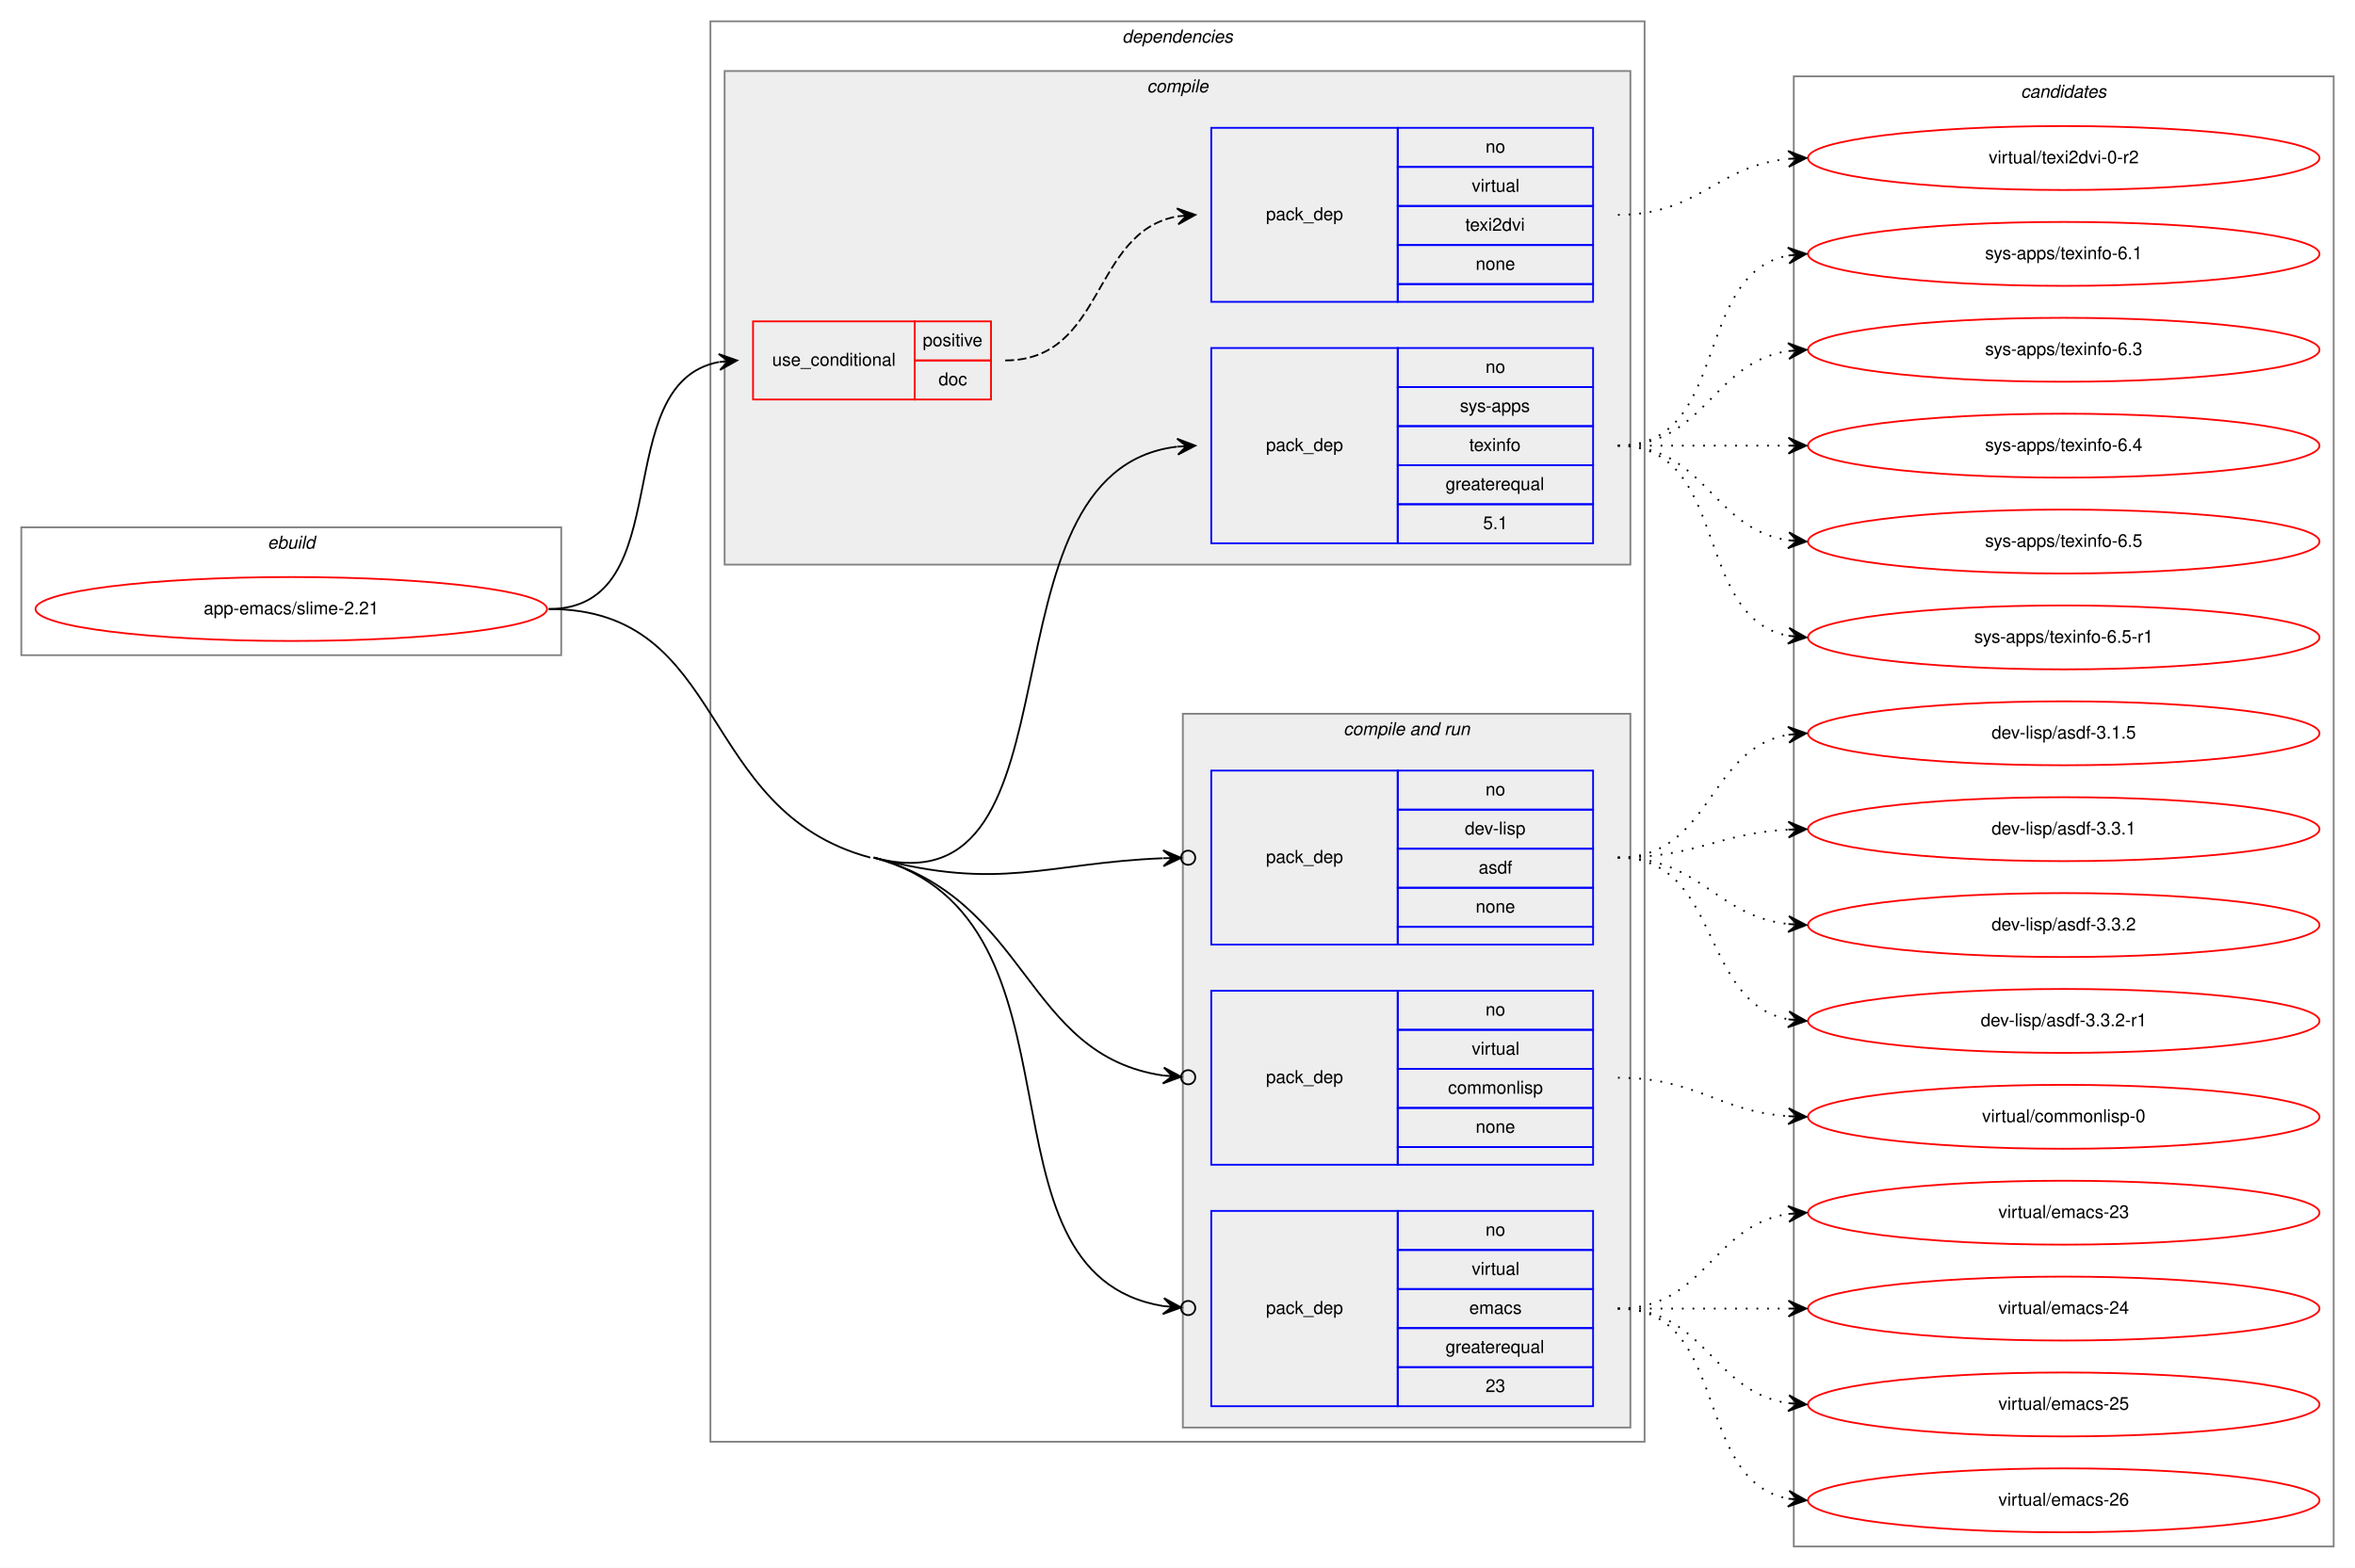
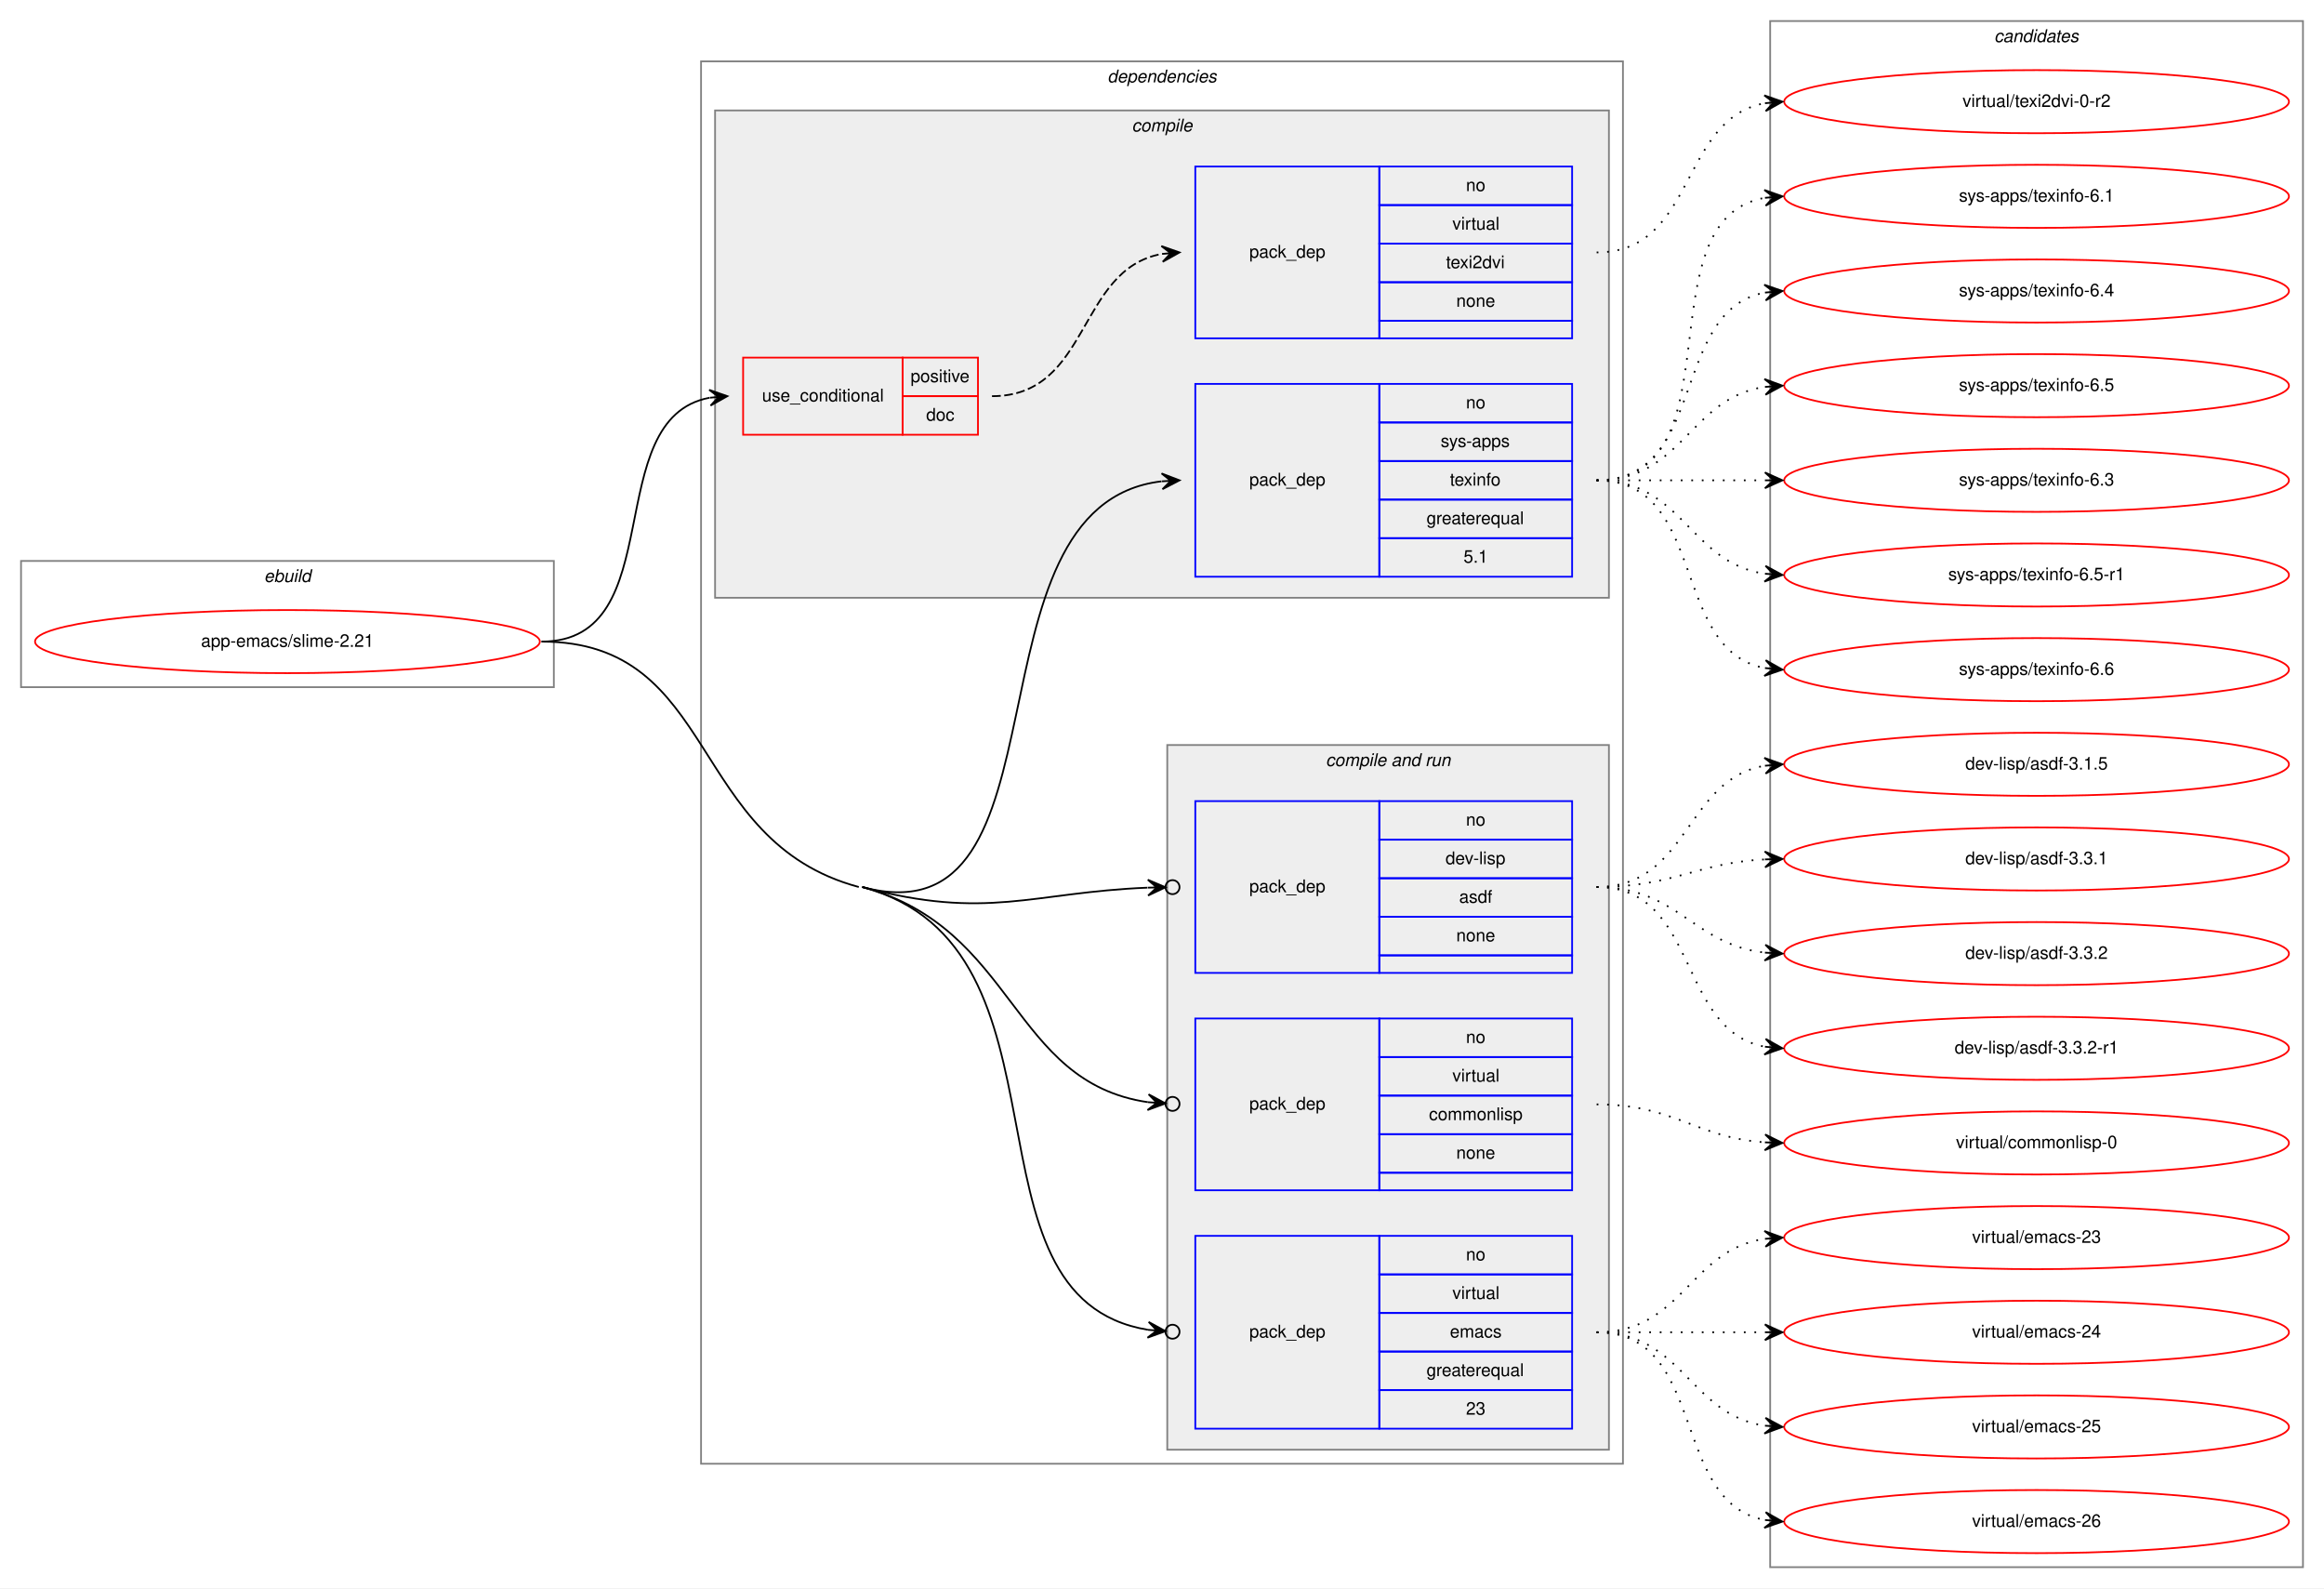
- <svg xmlns="http://www.w3.org/2000/svg" xmlns:xlink="http://www.w3.org/1999/xlink" width="1326pt" height="883pt" viewBox="0.00 0.00 1326.00 883.00">
-   <g id="graph0" class="graph" transform="scale(1 1) rotate(0) translate(4 879)">
-     <polygon fill="white" stroke="transparent" points="-4,4 -4,-879 1322,-879 1322,4 -4,4" />
+ <svg xmlns="http://www.w3.org/2000/svg" xmlns:xlink="http://www.w3.org/1999/xlink" width="1326pt" height="906pt" viewBox="0.00 0.00 1326.00 906.00">
+   <g id="graph0" class="graph" transform="scale(1 1) rotate(0) translate(4 902)">
+     <polygon fill="white" stroke="transparent" points="-4,4 -4,-902 1322,-902 1322,4 -4,4" />
    <g id="clust1" class="cluster">
      <polygon fill="none" stroke="gray" points="8,-510 8,-582 312,-582 312,-510 8,-510" />
      <text text-anchor="start" x="146.66" y="-570" font-family="Helvetica,sans-Serif" font-style="italic" font-size="10.00">ebuild</text>
    </g>
    <g id="clust2" class="cluster">
      <polygon fill="none" stroke="gray" points="396,-67 396,-867 922,-867 922,-67 396,-67" />
      <text text-anchor="start" x="627.88" y="-855" font-family="Helvetica,sans-Serif" font-style="italic" font-size="10.00">dependencies</text>
    </g>
    <g id="clust3" class="cluster">
      <polygon fill="#eeeeee" stroke="gray" points="404,-561 404,-839 914,-839 914,-561 404,-561" />
      <text text-anchor="start" x="641.78" y="-827" font-family="Helvetica,sans-Serif" font-style="italic" font-size="10.00">compile</text>
    </g>
    <g id="clust7" class="cluster">
      <polygon fill="#eeeeee" stroke="gray" points="662,-75 662,-477 914,-477 914,-75 662,-75" />
      <text text-anchor="start" x="752.44" y="-465" font-family="Helvetica,sans-Serif" font-style="italic" font-size="10.00">compile and run</text>
    </g>
    <g id="clust12" class="cluster">
-       <polygon fill="none" stroke="gray" points="1006,-8 1006,-836 1310,-836 1310,-8 1006,-8" />
-       <text text-anchor="start" x="1133.82" y="-824" font-family="Helvetica,sans-Serif" font-style="italic" font-size="10.00">candidates</text>
+       <polygon fill="none" stroke="gray" points="1006,-8 1006,-890 1310,-890 1310,-8 1006,-8" />
+       <text text-anchor="start" x="1133.82" y="-878" font-family="Helvetica,sans-Serif" font-style="italic" font-size="10.00">candidates</text>
    </g>
    <g id="node1" class="node">
      <g id="a_node1">
        <a xlink:href="../app-emacs/slime-2.21.svg" xlink:title="app-emacs/slime-2.21">
          <ellipse fill="none" stroke="red" cx="160" cy="-536" rx="144" ry="18" />
          <text text-anchor="middle" x="160" y="-533" font-family="Helvetica,sans-Serif" font-size="10.00">app-emacs/slime-2.21</text>
        </a>
      </g>
    </g>
    <g id="node2" class="node">
      <polygon fill="none" stroke="red" points="420,-654 420,-698 511,-698 511,-654 420,-654" />
      <text text-anchor="start" x="430.77" y="-673" font-family="Helvetica,sans-Serif" font-size="10.00">use_conditional</text>
      <polygon fill="none" stroke="red" points="511,-676 511,-698 554,-698 554,-676 511,-676" />
      <text text-anchor="start" x="515.55" y="-684" font-family="Helvetica,sans-Serif" font-size="10.00">positive</text>
      <polygon fill="none" stroke="red" points="511,-654 511,-676 554,-676 554,-654 511,-654" />
      <text text-anchor="start" x="524.44" y="-662" font-family="Helvetica,sans-Serif" font-size="10.00">doc</text>
    </g>
    <g id="edge2" class="edge">
      <path fill="none" stroke="black" d="M305,-536C379.39,-536 337.37,-663.18 400.84,-675.11" />
      <polygon fill="black" stroke="black" points="411,-676 400.64,-679.61 406.02,-675.56 401.04,-675.12 401.04,-675.12 401.04,-675.12 406.02,-675.56 401.43,-670.64 411,-676 411,-676" />
    </g>
    <g id="node4" class="node">
      <polygon fill="none" stroke="blue" points="678,-573 678,-683 783,-683 783,-573 678,-573" />
      <text text-anchor="start" x="708.82" y="-625" font-family="Helvetica,sans-Serif" font-size="10.00">pack_dep</text>
      <polygon fill="none" stroke="blue" points="783,-661 783,-683 893,-683 893,-661 783,-661" />
      <text text-anchor="start" x="832.44" y="-669" font-family="Helvetica,sans-Serif" font-size="10.00">no</text>
      <polygon fill="none" stroke="blue" points="783,-639 783,-661 893,-661 893,-639 783,-639" />
      <text text-anchor="start" x="818" y="-647" font-family="Helvetica,sans-Serif" font-size="10.00">sys-apps</text>
      <polygon fill="none" stroke="blue" points="783,-617 783,-639 893,-639 893,-617 783,-617" />
      <text text-anchor="start" x="823.27" y="-625" font-family="Helvetica,sans-Serif" font-size="10.00">texinfo</text>
      <polygon fill="none" stroke="blue" points="783,-595 783,-617 893,-617 893,-595 783,-595" />
      <text text-anchor="start" x="809.94" y="-603" font-family="Helvetica,sans-Serif" font-size="10.00">greaterequal</text>
      <polygon fill="none" stroke="blue" points="783,-573 783,-595 893,-595 893,-573 783,-573" />
      <text text-anchor="start" x="831.05" y="-581" font-family="Helvetica,sans-Serif" font-size="10.00">5.1</text>
    </g>
    <g id="edge3" class="edge">
      <path fill="none" stroke="black" d="M488,-396C610.84,-362.98 542.23,-613.68 658.73,-627.42" />
      <polygon fill="black" stroke="black" points="669,-628 658.76,-631.92 664.01,-627.72 659.02,-627.43 659.02,-627.43 659.02,-627.43 664.01,-627.72 659.27,-622.94 669,-628 669,-628" />
    </g>
    <g id="node5" class="node">
      <polygon fill="none" stroke="blue" points="678,-347 678,-445 783,-445 783,-347 678,-347" />
      <text text-anchor="start" x="708.82" y="-393" font-family="Helvetica,sans-Serif" font-size="10.00">pack_dep</text>
      <polygon fill="none" stroke="blue" points="783,-423 783,-445 893,-445 893,-423 783,-423" />
      <text text-anchor="start" x="832.44" y="-431" font-family="Helvetica,sans-Serif" font-size="10.00">no</text>
      <polygon fill="none" stroke="blue" points="783,-401 783,-423 893,-423 893,-401 783,-401" />
      <text text-anchor="start" x="820.78" y="-409" font-family="Helvetica,sans-Serif" font-size="10.00">dev-lisp</text>
      <polygon fill="none" stroke="blue" points="783,-379 783,-401 893,-401 893,-379 783,-379" />
      <text text-anchor="start" x="828.55" y="-387" font-family="Helvetica,sans-Serif" font-size="10.00">asdf</text>
      <polygon fill="none" stroke="blue" points="783,-357 783,-379 893,-379 893,-357 783,-357" />
      <text text-anchor="start" x="826.88" y="-365" font-family="Helvetica,sans-Serif" font-size="10.00">none</text>
      <polygon fill="none" stroke="blue" points="783,-347 783,-357 893,-357 893,-347 783,-347" />
    </g>
    <g id="edge4" class="edge">
      <path fill="none" stroke="black" d="M488,-396C559.47,-376.79 584.54,-392.92 650.72,-395.63" />
      <ellipse fill="none" stroke="black" cx="665" cy="-395.92" rx="4" ry="4" />
      <polygon fill="black" stroke="black" points="661,-395.84 650.91,-400.14 656,-395.74 651,-395.64 651,-395.64 651,-395.64 656,-395.74 651.09,-391.14 661,-395.84 661,-395.84" />
    </g>
    <g id="node6" class="node">
      <polygon fill="none" stroke="blue" points="678,-223 678,-321 783,-321 783,-223 678,-223" />
      <text text-anchor="start" x="708.82" y="-269" font-family="Helvetica,sans-Serif" font-size="10.00">pack_dep</text>
      <polygon fill="none" stroke="blue" points="783,-299 783,-321 893,-321 893,-299 783,-299" />
      <text text-anchor="start" x="832.44" y="-307" font-family="Helvetica,sans-Serif" font-size="10.00">no</text>
      <polygon fill="none" stroke="blue" points="783,-277 783,-299 893,-299 893,-277 783,-277" />
      <text text-anchor="start" x="824.67" y="-285" font-family="Helvetica,sans-Serif" font-size="10.00">virtual</text>
      <polygon fill="none" stroke="blue" points="783,-255 783,-277 893,-277 893,-255 783,-255" />
      <text text-anchor="start" x="811.33" y="-263" font-family="Helvetica,sans-Serif" font-size="10.00">commonlisp</text>
      <polygon fill="none" stroke="blue" points="783,-233 783,-255 893,-255 893,-233 783,-233" />
      <text text-anchor="start" x="826.88" y="-241" font-family="Helvetica,sans-Serif" font-size="10.00">none</text>
      <polygon fill="none" stroke="blue" points="783,-223 783,-233 893,-233 893,-223 783,-223" />
    </g>
    <g id="edge5" class="edge">
      <path fill="none" stroke="black" d="M488,-396C575.92,-372.37 572.44,-284.78 650.94,-273.26" />
      <ellipse fill="none" stroke="black" cx="665.01" cy="-272.28" rx="4" ry="4" />
      <polygon fill="black" stroke="black" points="661.02,-272.55 651.36,-277.74 656.03,-272.9 651.04,-273.25 651.04,-273.25 651.04,-273.25 656.03,-272.9 650.73,-268.76 661.02,-272.55 661.02,-272.55" />
    </g>
    <g id="node7" class="node">
      <polygon fill="none" stroke="blue" points="678,-87 678,-197 783,-197 783,-87 678,-87" />
      <text text-anchor="start" x="708.82" y="-139" font-family="Helvetica,sans-Serif" font-size="10.00">pack_dep</text>
      <polygon fill="none" stroke="blue" points="783,-175 783,-197 893,-197 893,-175 783,-175" />
      <text text-anchor="start" x="832.44" y="-183" font-family="Helvetica,sans-Serif" font-size="10.00">no</text>
      <polygon fill="none" stroke="blue" points="783,-153 783,-175 893,-175 893,-153 783,-153" />
      <text text-anchor="start" x="824.67" y="-161" font-family="Helvetica,sans-Serif" font-size="10.00">virtual</text>
      <polygon fill="none" stroke="blue" points="783,-131 783,-153 893,-153 893,-131 783,-131" />
      <text text-anchor="start" x="823.28" y="-139" font-family="Helvetica,sans-Serif" font-size="10.00">emacs</text>
      <polygon fill="none" stroke="blue" points="783,-109 783,-131 893,-131 893,-109 783,-109" />
      <text text-anchor="start" x="809.94" y="-117" font-family="Helvetica,sans-Serif" font-size="10.00">greaterequal</text>
      <polygon fill="none" stroke="blue" points="783,-87 783,-109 893,-109 893,-87 783,-87" />
      <text text-anchor="start" x="832.44" y="-95" font-family="Helvetica,sans-Serif" font-size="10.00">23</text>
    </g>
    <g id="edge6" class="edge">
      <path fill="none" stroke="black" d="M488,-396C615.59,-361.7 538.46,-162.04 650.98,-143.4" />
      <ellipse fill="none" stroke="black" cx="665.01" cy="-142.31" rx="4" ry="4" />
      <polygon fill="black" stroke="black" points="661.02,-142.62 651.4,-147.88 656.04,-143 651.05,-143.39 651.05,-143.39 651.05,-143.39 656.04,-143 650.71,-138.9 661.02,-142.62 661.02,-142.62" />
      <path fill="none" stroke="black" d="M305,-536C406.7,-536 387.79,-422.4 486,-396" />
    </g>
    <g id="node3" class="node">
      <polygon fill="none" stroke="blue" points="678,-709 678,-807 783,-807 783,-709 678,-709" />
      <text text-anchor="start" x="708.82" y="-755" font-family="Helvetica,sans-Serif" font-size="10.00">pack_dep</text>
      <polygon fill="none" stroke="blue" points="783,-785 783,-807 893,-807 893,-785 783,-785" />
      <text text-anchor="start" x="832.44" y="-793" font-family="Helvetica,sans-Serif" font-size="10.00">no</text>
      <polygon fill="none" stroke="blue" points="783,-763 783,-785 893,-785 893,-763 783,-763" />
      <text text-anchor="start" x="824.67" y="-771" font-family="Helvetica,sans-Serif" font-size="10.00">virtual</text>
      <polygon fill="none" stroke="blue" points="783,-741 783,-763 893,-763 893,-741 783,-741" />
      <text text-anchor="start" x="821.05" y="-749" font-family="Helvetica,sans-Serif" font-size="10.00">texi2dvi</text>
      <polygon fill="none" stroke="blue" points="783,-719 783,-741 893,-741 893,-719 783,-719" />
      <text text-anchor="start" x="826.88" y="-727" font-family="Helvetica,sans-Serif" font-size="10.00">none</text>
      <polygon fill="none" stroke="blue" points="783,-709 783,-719 893,-719 893,-709 783,-709" />
    </g>
    <g id="edge1" class="edge">
      <path fill="none" stroke="black" stroke-dasharray="5,2" d="M562,-676C618.29,-676 610.37,-748.37 658.88,-757.13" />
      <polygon fill="black" stroke="black" points="669,-758 658.65,-761.63 664.02,-757.57 659.04,-757.15 659.04,-757.15 659.04,-757.15 664.02,-757.57 659.42,-752.66 669,-758 669,-758" />
    </g>
    <g id="node8" class="node">
      <g id="a_node8">
        <a xlink:href="../virtual/texi2dvi-0-r2.svg" xlink:title="virtual/texi2dvi-0-r2">
-           <ellipse fill="none" stroke="red" cx="1158" cy="-790" rx="144" ry="18" />
-           <text text-anchor="middle" x="1158" y="-787" font-family="Helvetica,sans-Serif" font-size="10.00">virtual/texi2dvi-0-r2</text>
+           <ellipse fill="none" stroke="red" cx="1158" cy="-844" rx="144" ry="18" />
+           <text text-anchor="middle" x="1158" y="-841" font-family="Helvetica,sans-Serif" font-size="10.00">virtual/texi2dvi-0-r2</text>
        </a>
      </g>
    </g>
    <g id="edge7" class="edge">
-       <path fill="none" stroke="black" stroke-dasharray="1,5" d="M907,-758C952.65,-758 962.48,-785.54 1002.95,-789.52" />
-       <polygon fill="black" stroke="black" points="1013,-790 1002.8,-794.02 1008.01,-789.76 1003.01,-789.53 1003.01,-789.53 1003.01,-789.53 1008.01,-789.76 1003.22,-785.03 1013,-790 1013,-790" />
+       <path fill="none" stroke="black" stroke-dasharray="1,5" d="M907,-758C963.99,-758 953.91,-833.9 1002.78,-843.09" />
+       <polygon fill="black" stroke="black" points="1013,-844 1002.64,-847.6 1008.02,-843.56 1003.04,-843.12 1003.04,-843.12 1003.04,-843.12 1008.02,-843.56 1003.44,-838.63 1013,-844 1013,-844" />
    </g>
    <g id="node9" class="node">
      <g id="a_node9">
        <a xlink:href="../sys-apps/texinfo-6.1.svg" xlink:title="sys-apps/texinfo-6.1">
+           <ellipse fill="none" stroke="red" cx="1158" cy="-790" rx="144" ry="18" />
+           <text text-anchor="middle" x="1158" y="-787" font-family="Helvetica,sans-Serif" font-size="10.00">sys-apps/texinfo-6.1</text>
+         </a>
+       </g>
+     </g>
+     <g id="edge8" class="edge">
+       <path fill="none" stroke="black" stroke-dasharray="1,5" d="M907,-628C989.35,-628 932.36,-776.38 1002.73,-789.13" />
+       <polygon fill="black" stroke="black" points="1013,-790 1002.66,-793.64 1008.02,-789.58 1003.04,-789.15 1003.04,-789.15 1003.04,-789.15 1008.02,-789.58 1003.42,-784.67 1013,-790 1013,-790" />
+     </g>
+     <g id="node10" class="node">
+       <g id="a_node10">
+         <a xlink:href="../sys-apps/texinfo-6.4.svg" xlink:title="sys-apps/texinfo-6.4">
          <ellipse fill="none" stroke="red" cx="1158" cy="-736" rx="144" ry="18" />
-           <text text-anchor="middle" x="1158" y="-733" font-family="Helvetica,sans-Serif" font-size="10.00">sys-apps/texinfo-6.1</text>
-         </a>
-       </g>
-     </g>
-     <g id="edge8" class="edge">
+           <text text-anchor="middle" x="1158" y="-733" font-family="Helvetica,sans-Serif" font-size="10.00">sys-apps/texinfo-6.4</text>
+         </a>
+       </g>
+     </g>
+     <g id="edge9" class="edge">
      <path fill="none" stroke="black" stroke-dasharray="1,5" d="M907,-628C970.58,-628 948.58,-724.51 1002.79,-735.07" />
      <polygon fill="black" stroke="black" points="1013,-736 1002.63,-739.57 1008.02,-735.54 1003.04,-735.09 1003.04,-735.09 1003.04,-735.09 1008.02,-735.54 1003.45,-730.61 1013,-736 1013,-736" />
    </g>
-     <g id="node10" class="node">
-       <g id="a_node10">
-         <a xlink:href="../sys-apps/texinfo-6.3.svg" xlink:title="sys-apps/texinfo-6.3">
+     <g id="node11" class="node">
+       <g id="a_node11">
+         <a xlink:href="../sys-apps/texinfo-6.5.svg" xlink:title="sys-apps/texinfo-6.5">
          <ellipse fill="none" stroke="red" cx="1158" cy="-682" rx="144" ry="18" />
-           <text text-anchor="middle" x="1158" y="-679" font-family="Helvetica,sans-Serif" font-size="10.00">sys-apps/texinfo-6.3</text>
-         </a>
-       </g>
-     </g>
-     <g id="edge9" class="edge">
+           <text text-anchor="middle" x="1158" y="-679" font-family="Helvetica,sans-Serif" font-size="10.00">sys-apps/texinfo-6.5</text>
+         </a>
+       </g>
+     </g>
+     <g id="edge10" class="edge">
      <path fill="none" stroke="black" stroke-dasharray="1,5" d="M907,-628C956.26,-628 959.85,-674.87 1002.86,-681.28" />
      <polygon fill="black" stroke="black" points="1013,-682 1002.71,-685.78 1008.01,-681.64 1003.03,-681.29 1003.03,-681.29 1003.03,-681.29 1008.01,-681.64 1003.35,-676.8 1013,-682 1013,-682" />
    </g>
-     <g id="node11" class="node">
-       <g id="a_node11">
-         <a xlink:href="../sys-apps/texinfo-6.4.svg" xlink:title="sys-apps/texinfo-6.4">
+     <g id="node12" class="node">
+       <g id="a_node12">
+         <a xlink:href="../sys-apps/texinfo-6.3.svg" xlink:title="sys-apps/texinfo-6.3">
          <ellipse fill="none" stroke="red" cx="1158" cy="-628" rx="144" ry="18" />
-           <text text-anchor="middle" x="1158" y="-625" font-family="Helvetica,sans-Serif" font-size="10.00">sys-apps/texinfo-6.4</text>
-         </a>
-       </g>
-     </g>
-     <g id="edge10" class="edge">
+           <text text-anchor="middle" x="1158" y="-625" font-family="Helvetica,sans-Serif" font-size="10.00">sys-apps/texinfo-6.3</text>
+         </a>
+       </g>
+     </g>
+     <g id="edge11" class="edge">
      <path fill="none" stroke="black" stroke-dasharray="1,5" d="M907,-628C950.43,-628 963.83,-628 1002.57,-628" />
      <polygon fill="black" stroke="black" points="1013,-628 1003,-632.5 1008,-628 1003,-628 1003,-628 1003,-628 1008,-628 1003,-623.5 1013,-628 1013,-628" />
-     </g>
-     <g id="node12" class="node">
-       <g id="a_node12">
-         <a xlink:href="../sys-apps/texinfo-6.5.svg" xlink:title="sys-apps/texinfo-6.5">
-           <ellipse fill="none" stroke="red" cx="1158" cy="-574" rx="144" ry="18" />
-           <text text-anchor="middle" x="1158" y="-571" font-family="Helvetica,sans-Serif" font-size="10.00">sys-apps/texinfo-6.5</text>
-         </a>
-       </g>
-     </g>
-     <g id="edge11" class="edge">
-       <path fill="none" stroke="black" stroke-dasharray="1,5" d="M907,-628C956.26,-628 959.85,-581.13 1002.86,-574.72" />
-       <polygon fill="black" stroke="black" points="1013,-574 1003.35,-579.2 1008.01,-574.36 1003.03,-574.71 1003.03,-574.71 1003.03,-574.71 1008.01,-574.36 1002.71,-570.22 1013,-574 1013,-574" />
    </g>
    <g id="node13" class="node">
      <g id="a_node13">
        <a xlink:href="../sys-apps/texinfo-6.5-r1.svg" xlink:title="sys-apps/texinfo-6.5-r1">
+           <ellipse fill="none" stroke="red" cx="1158" cy="-574" rx="144" ry="18" />
+           <text text-anchor="middle" x="1158" y="-571" font-family="Helvetica,sans-Serif" font-size="10.00">sys-apps/texinfo-6.5-r1</text>
+         </a>
+       </g>
+     </g>
+     <g id="edge12" class="edge">
+       <path fill="none" stroke="black" stroke-dasharray="1,5" d="M907,-628C956.26,-628 959.85,-581.13 1002.86,-574.72" />
+       <polygon fill="black" stroke="black" points="1013,-574 1003.35,-579.2 1008.01,-574.36 1003.03,-574.71 1003.03,-574.71 1003.03,-574.71 1008.01,-574.36 1002.71,-570.22 1013,-574 1013,-574" />
+     </g>
+     <g id="node14" class="node">
+       <g id="a_node14">
+         <a xlink:href="../sys-apps/texinfo-6.6.svg" xlink:title="sys-apps/texinfo-6.6">
          <ellipse fill="none" stroke="red" cx="1158" cy="-520" rx="144" ry="18" />
-           <text text-anchor="middle" x="1158" y="-517" font-family="Helvetica,sans-Serif" font-size="10.00">sys-apps/texinfo-6.5-r1</text>
-         </a>
-       </g>
-     </g>
-     <g id="edge12" class="edge">
+           <text text-anchor="middle" x="1158" y="-517" font-family="Helvetica,sans-Serif" font-size="10.00">sys-apps/texinfo-6.6</text>
+         </a>
+       </g>
+     </g>
+     <g id="edge13" class="edge">
      <path fill="none" stroke="black" stroke-dasharray="1,5" d="M907,-628C970.58,-628 948.58,-531.49 1002.79,-520.93" />
      <polygon fill="black" stroke="black" points="1013,-520 1003.45,-525.39 1008.02,-520.46 1003.04,-520.91 1003.04,-520.91 1003.04,-520.91 1008.02,-520.46 1002.63,-516.43 1013,-520 1013,-520" />
    </g>
-     <g id="node14" class="node">
-       <g id="a_node14">
+     <g id="node15" class="node">
+       <g id="a_node15">
        <a xlink:href="../dev-lisp/asdf-3.1.5.svg" xlink:title="dev-lisp/asdf-3.1.5">
          <ellipse fill="none" stroke="red" cx="1158" cy="-466" rx="144" ry="18" />
          <text text-anchor="middle" x="1158" y="-463" font-family="Helvetica,sans-Serif" font-size="10.00">dev-lisp/asdf-3.1.5</text>
        </a>
      </g>
    </g>
-     <g id="edge13" class="edge">
+     <g id="edge14" class="edge">
      <path fill="none" stroke="black" stroke-dasharray="1,5" d="M907,-396C959.82,-396 957.17,-457.27 1002.84,-465.17" />
      <polygon fill="black" stroke="black" points="1013,-466 1002.67,-469.67 1008.02,-465.59 1003.03,-465.18 1003.03,-465.18 1003.03,-465.18 1008.02,-465.59 1003.4,-460.7 1013,-466 1013,-466" />
    </g>
-     <g id="node15" class="node">
-       <g id="a_node15">
+     <g id="node16" class="node">
+       <g id="a_node16">
        <a xlink:href="../dev-lisp/asdf-3.3.1.svg" xlink:title="dev-lisp/asdf-3.3.1">
          <ellipse fill="none" stroke="red" cx="1158" cy="-412" rx="144" ry="18" />
          <text text-anchor="middle" x="1158" y="-409" font-family="Helvetica,sans-Serif" font-size="10.00">dev-lisp/asdf-3.3.1</text>
        </a>
      </g>
    </g>
-     <g id="edge14" class="edge">
+     <g id="edge15" class="edge">
      <path fill="none" stroke="black" stroke-dasharray="1,5" d="M907,-396C951.11,-396 963.56,-409.71 1002.97,-411.75" />
      <polygon fill="black" stroke="black" points="1013,-412 1002.89,-416.25 1008,-411.87 1003,-411.75 1003,-411.75 1003,-411.75 1008,-411.87 1003.12,-407.25 1013,-412 1013,-412" />
    </g>
-     <g id="node16" class="node">
-       <g id="a_node16">
+     <g id="node17" class="node">
+       <g id="a_node17">
        <a xlink:href="../dev-lisp/asdf-3.3.2.svg" xlink:title="dev-lisp/asdf-3.3.2">
          <ellipse fill="none" stroke="red" cx="1158" cy="-358" rx="144" ry="18" />
          <text text-anchor="middle" x="1158" y="-355" font-family="Helvetica,sans-Serif" font-size="10.00">dev-lisp/asdf-3.3.2</text>
        </a>
      </g>
    </g>
-     <g id="edge15" class="edge">
+     <g id="edge16" class="edge">
      <path fill="none" stroke="black" stroke-dasharray="1,5" d="M907,-396C953.43,-396 961.87,-363.29 1002.81,-358.57" />
      <polygon fill="black" stroke="black" points="1013,-358 1003.27,-363.05 1008.01,-358.28 1003.02,-358.56 1003.02,-358.56 1003.02,-358.56 1008.01,-358.28 1002.77,-354.06 1013,-358 1013,-358" />
    </g>
-     <g id="node17" class="node">
-       <g id="a_node17">
+     <g id="node18" class="node">
+       <g id="a_node18">
        <a xlink:href="../dev-lisp/asdf-3.3.2-r1.svg" xlink:title="dev-lisp/asdf-3.3.2-r1">
          <ellipse fill="none" stroke="red" cx="1158" cy="-304" rx="144" ry="18" />
          <text text-anchor="middle" x="1158" y="-301" font-family="Helvetica,sans-Serif" font-size="10.00">dev-lisp/asdf-3.3.2-r1</text>
        </a>
      </g>
    </g>
-     <g id="edge16" class="edge">
+     <g id="edge17" class="edge">
      <path fill="none" stroke="black" stroke-dasharray="1,5" d="M907,-396C965.73,-396 952.54,-314.47 1002.84,-304.91" />
      <polygon fill="black" stroke="black" points="1013,-304 1003.44,-309.37 1008.02,-304.45 1003.04,-304.89 1003.04,-304.89 1003.04,-304.89 1008.02,-304.45 1002.64,-300.41 1013,-304 1013,-304" />
    </g>
-     <g id="node18" class="node">
-       <g id="a_node18">
+     <g id="node19" class="node">
+       <g id="a_node19">
        <a xlink:href="../virtual/commonlisp-0.svg" xlink:title="virtual/commonlisp-0">
          <ellipse fill="none" stroke="red" cx="1158" cy="-250" rx="144" ry="18" />
          <text text-anchor="middle" x="1158" y="-247" font-family="Helvetica,sans-Serif" font-size="10.00">virtual/commonlisp-0</text>
        </a>
      </g>
    </g>
-     <g id="edge17" class="edge">
+     <g id="edge18" class="edge">
      <path fill="none" stroke="black" stroke-dasharray="1,5" d="M907,-272C951.54,-272 963.22,-253.14 1002.89,-250.35" />
      <polygon fill="black" stroke="black" points="1013,-250 1003.16,-254.84 1008,-250.17 1003.01,-250.34 1003.01,-250.34 1003.01,-250.34 1008,-250.17 1002.85,-245.84 1013,-250 1013,-250" />
    </g>
-     <g id="node19" class="node">
-       <g id="a_node19">
+     <g id="node20" class="node">
+       <g id="a_node20">
        <a xlink:href="../virtual/emacs-23.svg" xlink:title="virtual/emacs-23">
          <ellipse fill="none" stroke="red" cx="1158" cy="-196" rx="144" ry="18" />
          <text text-anchor="middle" x="1158" y="-193" font-family="Helvetica,sans-Serif" font-size="10.00">virtual/emacs-23</text>
        </a>
      </g>
    </g>
-     <g id="edge18" class="edge">
+     <g id="edge19" class="edge">
      <path fill="none" stroke="black" stroke-dasharray="1,5" d="M907,-142C956.26,-142 959.85,-188.87 1002.86,-195.28" />
      <polygon fill="black" stroke="black" points="1013,-196 1002.71,-199.78 1008.01,-195.64 1003.03,-195.29 1003.03,-195.29 1003.03,-195.29 1008.01,-195.64 1003.35,-190.8 1013,-196 1013,-196" />
    </g>
-     <g id="node20" class="node">
-       <g id="a_node20">
+     <g id="node21" class="node">
+       <g id="a_node21">
        <a xlink:href="../virtual/emacs-24.svg" xlink:title="virtual/emacs-24">
          <ellipse fill="none" stroke="red" cx="1158" cy="-142" rx="144" ry="18" />
          <text text-anchor="middle" x="1158" y="-139" font-family="Helvetica,sans-Serif" font-size="10.00">virtual/emacs-24</text>
        </a>
      </g>
    </g>
-     <g id="edge19" class="edge">
+     <g id="edge20" class="edge">
      <path fill="none" stroke="black" stroke-dasharray="1,5" d="M907,-142C950.43,-142 963.83,-142 1002.57,-142" />
      <polygon fill="black" stroke="black" points="1013,-142 1003,-146.5 1008,-142 1003,-142 1003,-142 1003,-142 1008,-142 1003,-137.5 1013,-142 1013,-142" />
    </g>
-     <g id="node21" class="node">
-       <g id="a_node21">
+     <g id="node22" class="node">
+       <g id="a_node22">
        <a xlink:href="../virtual/emacs-25.svg" xlink:title="virtual/emacs-25">
          <ellipse fill="none" stroke="red" cx="1158" cy="-88" rx="144" ry="18" />
          <text text-anchor="middle" x="1158" y="-85" font-family="Helvetica,sans-Serif" font-size="10.00">virtual/emacs-25</text>
        </a>
      </g>
    </g>
-     <g id="edge20" class="edge">
+     <g id="edge21" class="edge">
      <path fill="none" stroke="black" stroke-dasharray="1,5" d="M907,-142C956.26,-142 959.85,-95.13 1002.86,-88.72" />
      <polygon fill="black" stroke="black" points="1013,-88 1003.35,-93.2 1008.01,-88.36 1003.03,-88.71 1003.03,-88.71 1003.03,-88.71 1008.01,-88.36 1002.71,-84.22 1013,-88 1013,-88" />
    </g>
-     <g id="node22" class="node">
-       <g id="a_node22">
+     <g id="node23" class="node">
+       <g id="a_node23">
        <a xlink:href="../virtual/emacs-26.svg" xlink:title="virtual/emacs-26">
          <ellipse fill="none" stroke="red" cx="1158" cy="-34" rx="144" ry="18" />
          <text text-anchor="middle" x="1158" y="-31" font-family="Helvetica,sans-Serif" font-size="10.00">virtual/emacs-26</text>
        </a>
      </g>
    </g>
-     <g id="edge21" class="edge">
+     <g id="edge22" class="edge">
      <path fill="none" stroke="black" stroke-dasharray="1,5" d="M907,-142C970.58,-142 948.58,-45.49 1002.79,-34.93" />
      <polygon fill="black" stroke="black" points="1013,-34 1003.45,-39.39 1008.02,-34.46 1003.04,-34.91 1003.04,-34.91 1003.04,-34.91 1008.02,-34.46 1002.63,-30.43 1013,-34 1013,-34" />
    </g>
  </g>
</svg>
